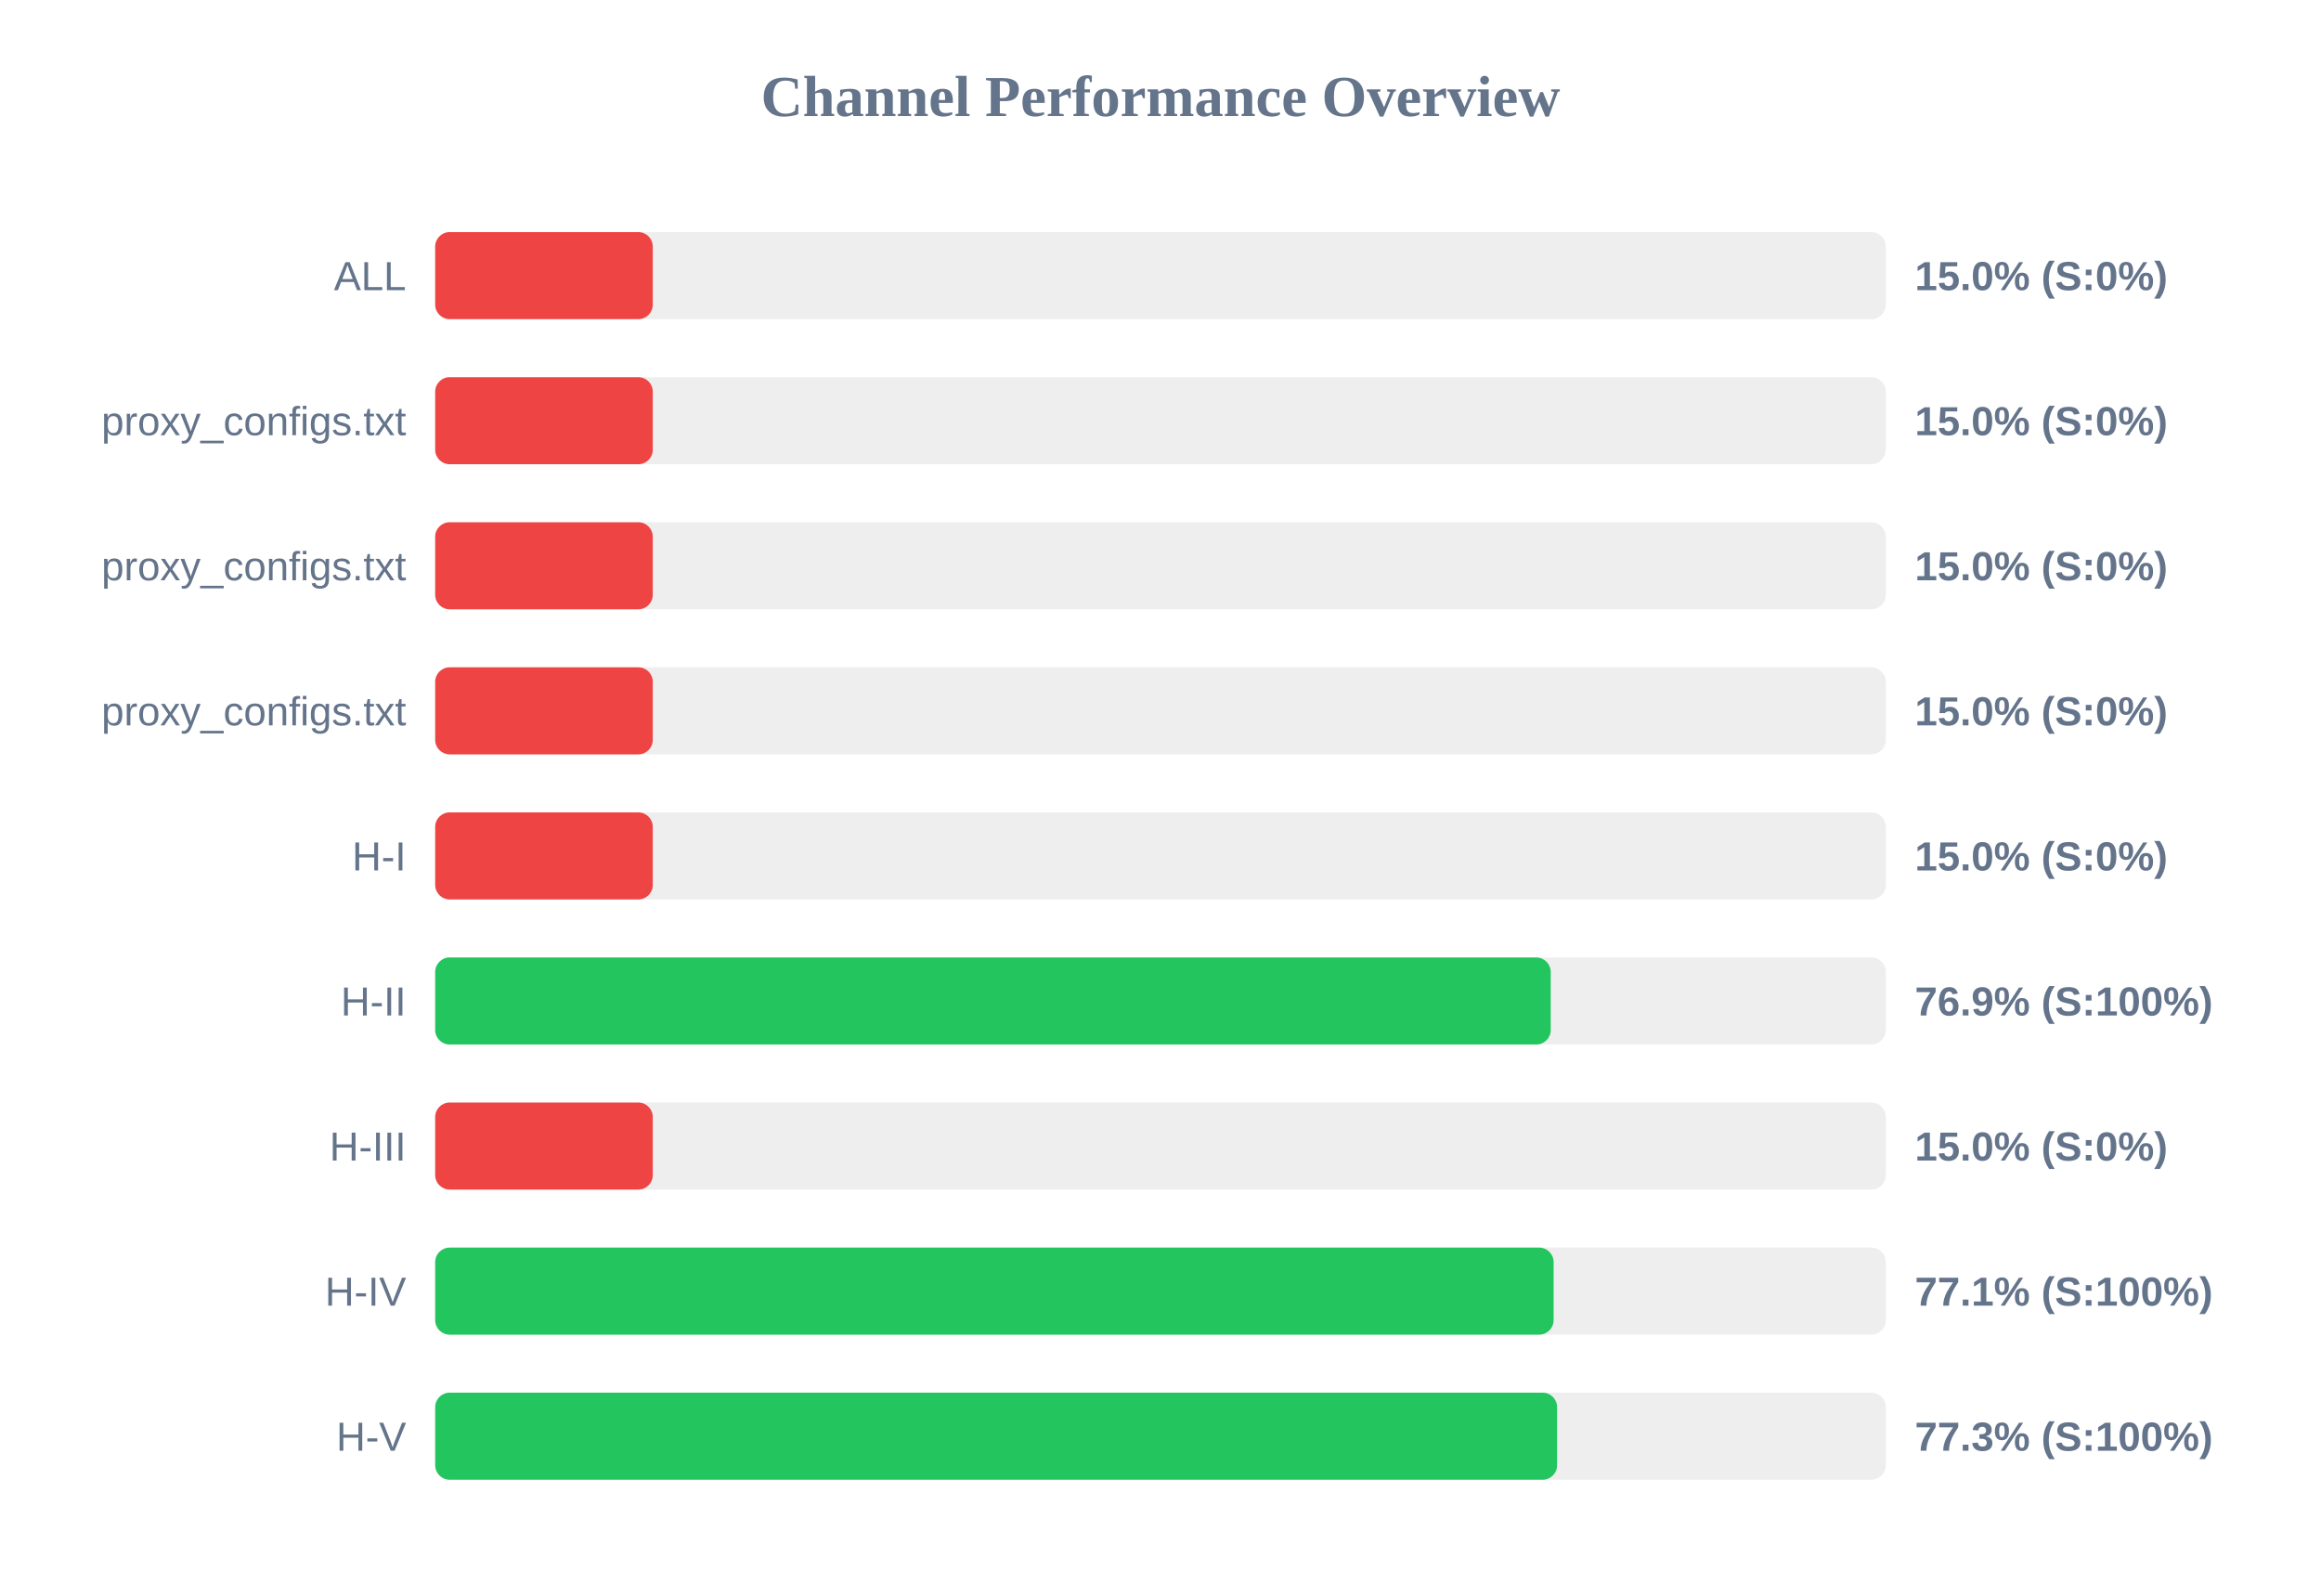
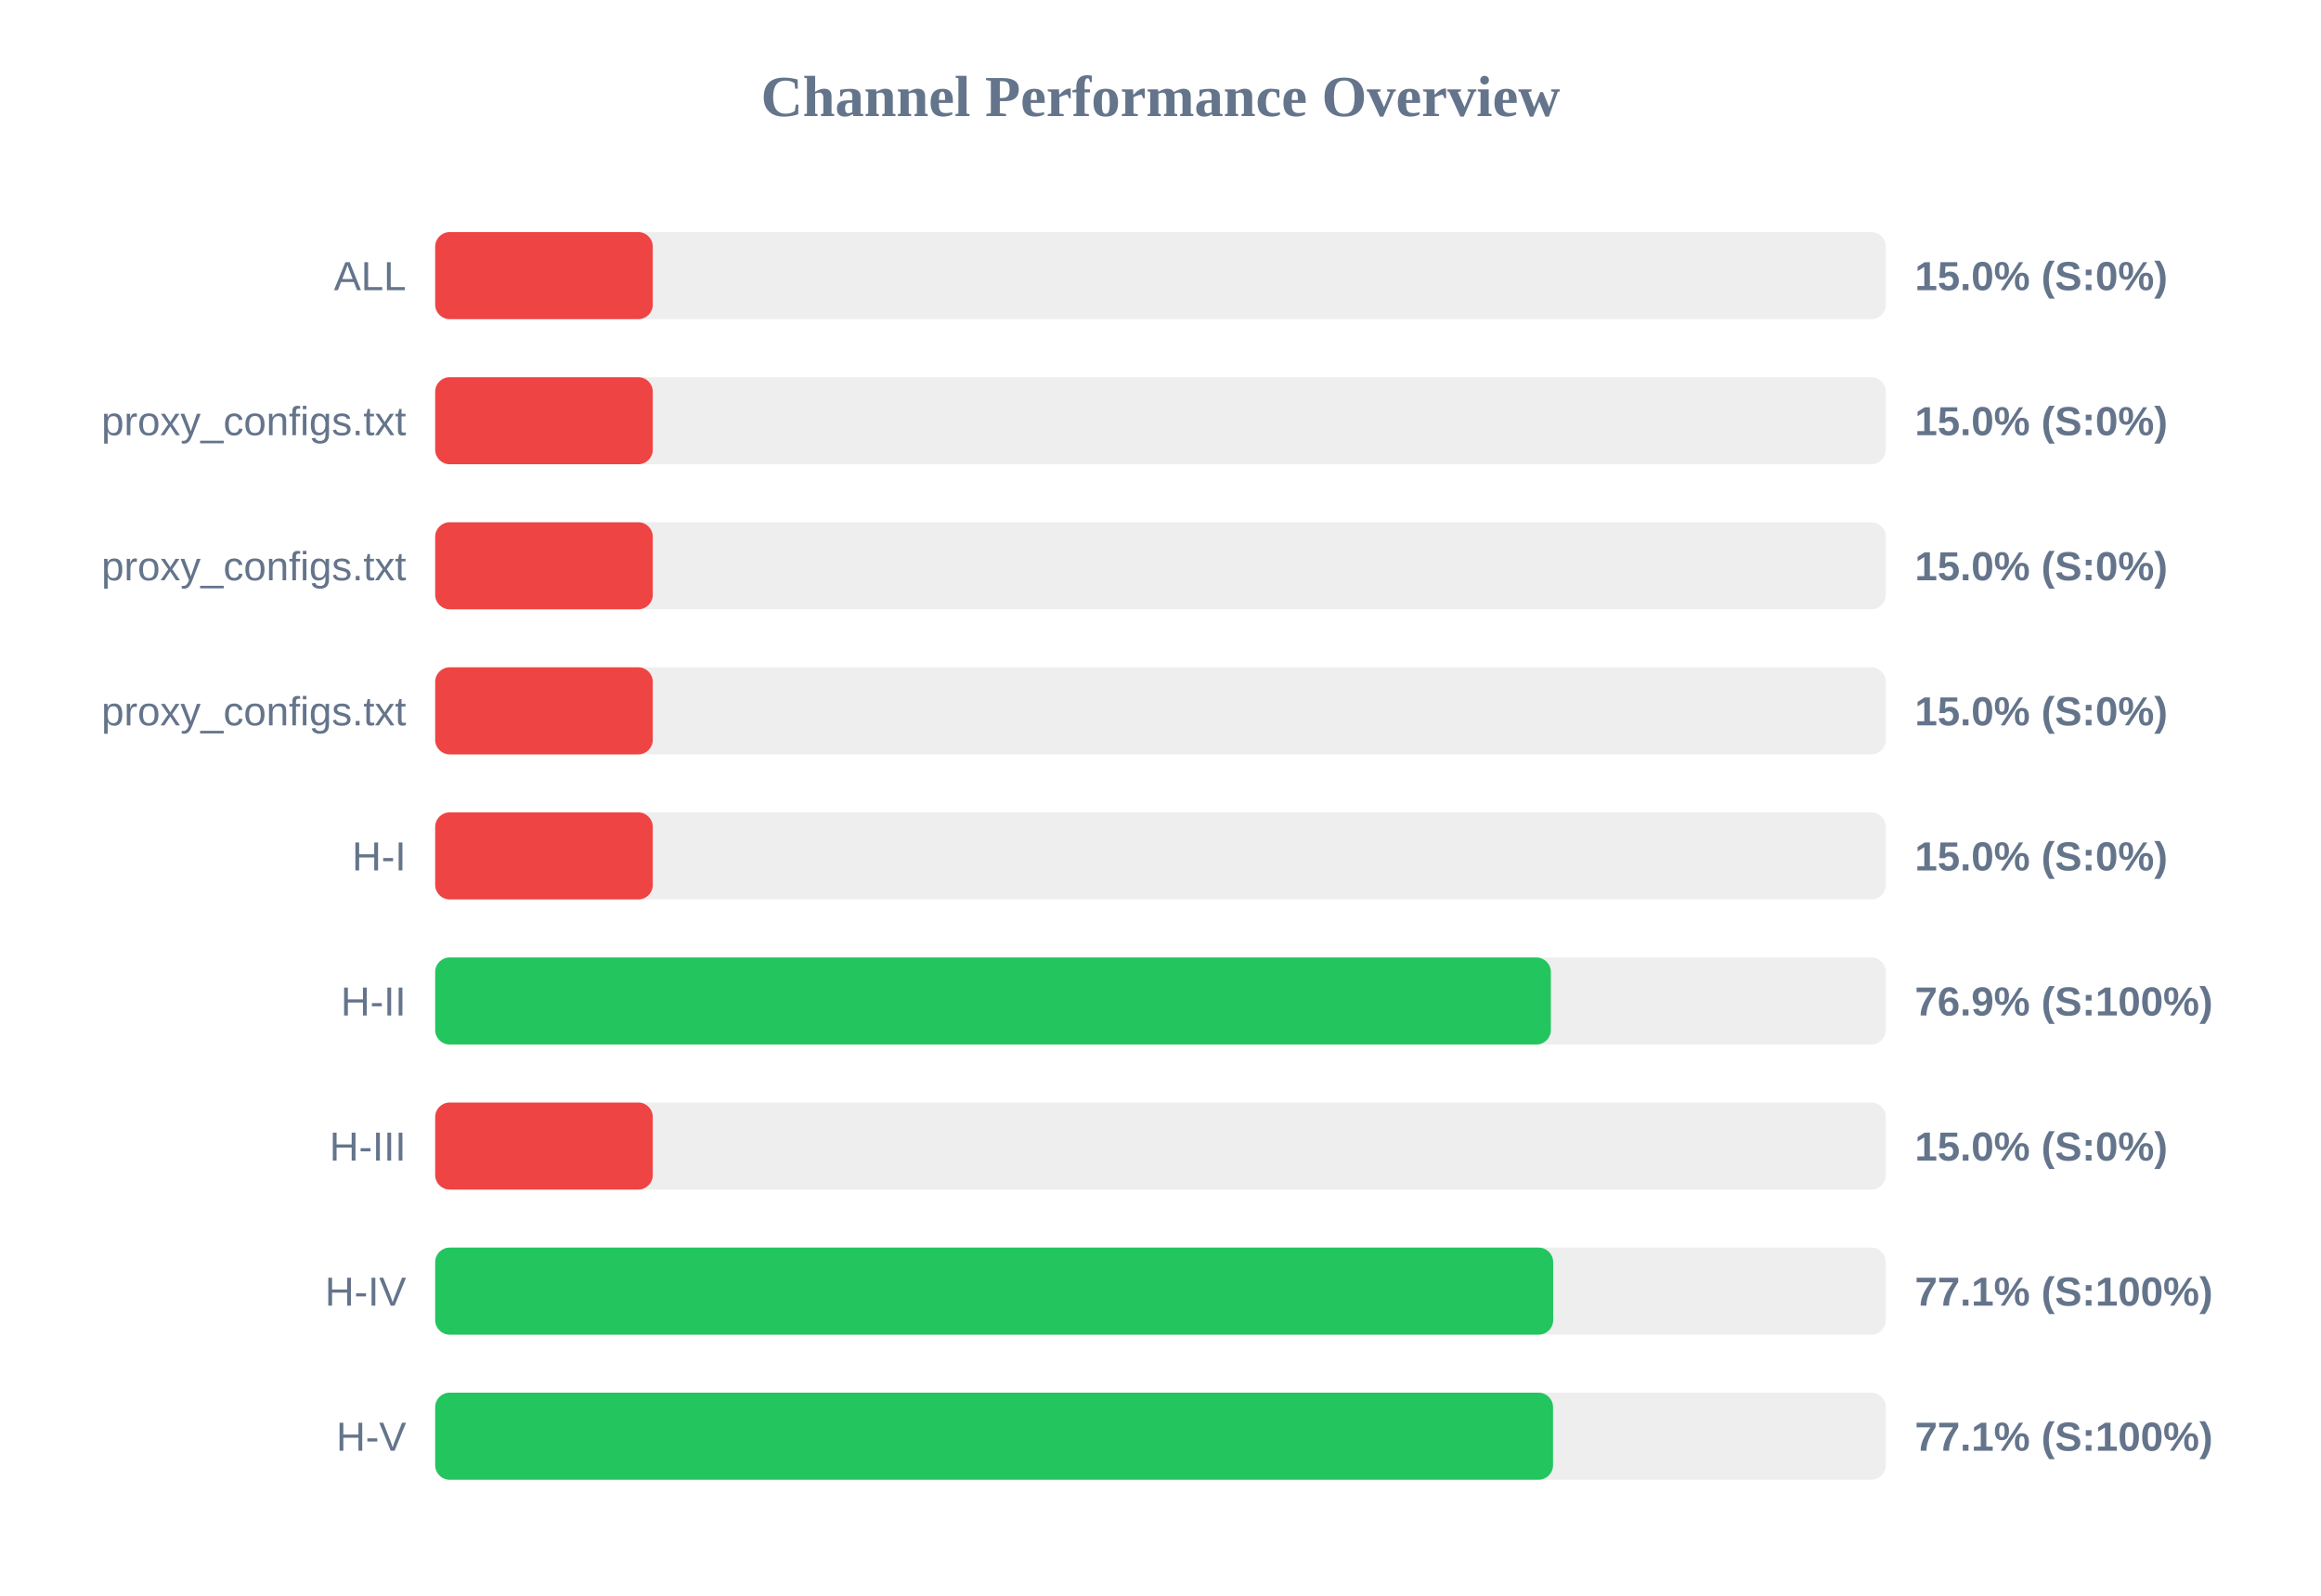
<svg xmlns="http://www.w3.org/2000/svg" width="800" height="550" version="1.1">
  <style>
        .row { font: 14px Arial; fill: #64748b; }
        .score { font: bold 14px Arial; fill: #64748b; }
    </style>
  <text x="400" y="40" text-anchor="middle" font-size="20px" font-weight="bold" fill="#64748b">Channel Performance Overview</text>
  <rect x="150" y="80" width="500" height="30" fill="#eee" rx="5" />
  <rect x="150" y="80" width="75.0" height="30" fill="#ef4444" rx="5" />
  <text x="140" y="100" text-anchor="end" class="row">ALL</text>
  <text x="660" y="100" text-anchor="start" class="score">15.0% (S:0%)</text>
  <rect x="150" y="130" width="500" height="30" fill="#eee" rx="5" />
  <rect x="150" y="130" width="75.0" height="30" fill="#ef4444" rx="5" />
  <text x="140" y="150" text-anchor="end" class="row">proxy_configs.txt</text>
  <text x="660" y="150" text-anchor="start" class="score">15.0% (S:0%)</text>
  <rect x="150" y="180" width="500" height="30" fill="#eee" rx="5" />
  <rect x="150" y="180" width="75.0" height="30" fill="#ef4444" rx="5" />
  <text x="140" y="200" text-anchor="end" class="row">proxy_configs.txt</text>
  <text x="660" y="200" text-anchor="start" class="score">15.0% (S:0%)</text>
  <rect x="150" y="230" width="500" height="30" fill="#eee" rx="5" />
  <rect x="150" y="230" width="75.0" height="30" fill="#ef4444" rx="5" />
  <text x="140" y="250" text-anchor="end" class="row">proxy_configs.txt</text>
  <text x="660" y="250" text-anchor="start" class="score">15.0% (S:0%)</text>
  <rect x="150" y="280" width="500" height="30" fill="#eee" rx="5" />
  <rect x="150" y="280" width="75.0" height="30" fill="#ef4444" rx="5" />
  <text x="140" y="300" text-anchor="end" class="row">H-I</text>
  <text x="660" y="300" text-anchor="start" class="score">15.0% (S:0%)</text>
  <rect x="150" y="330" width="500" height="30" fill="#eee" rx="5" />
-   <rect x="150" y="330" width="384.5" height="30" fill="#22c55e" rx="5" />
+   <rect x="150" y="330" width="384.55" height="30" fill="#22c55e" rx="5" />
  <text x="140" y="350" text-anchor="end" class="row">H-II</text>
  <text x="660" y="350" text-anchor="start" class="score">76.9% (S:100%)</text>
  <rect x="150" y="380" width="500" height="30" fill="#eee" rx="5" />
  <rect x="150" y="380" width="75.0" height="30" fill="#ef4444" rx="5" />
  <text x="140" y="400" text-anchor="end" class="row">H-III</text>
  <text x="660" y="400" text-anchor="start" class="score">15.0% (S:0%)</text>
  <rect x="150" y="430" width="500" height="30" fill="#eee" rx="5" />
-   <rect x="150" y="430" width="385.5" height="30" fill="#22c55e" rx="5" />
+   <rect x="150" y="430" width="385.35" height="30" fill="#22c55e" rx="5" />
  <text x="140" y="450" text-anchor="end" class="row">H-IV</text>
  <text x="660" y="450" text-anchor="start" class="score">77.1% (S:100%)</text>
  <rect x="150" y="480" width="500" height="30" fill="#eee" rx="5" />
-   <rect x="150" y="480" width="386.7" height="30" fill="#22c55e" rx="5" />
+   <rect x="150" y="480" width="385.3" height="30" fill="#22c55e" rx="5" />
  <text x="140" y="500" text-anchor="end" class="row">H-V</text>
-   <text x="660" y="500" text-anchor="start" class="score">77.3% (S:100%)</text>
+   <text x="660" y="500" text-anchor="start" class="score">77.1% (S:100%)</text>
</svg>
